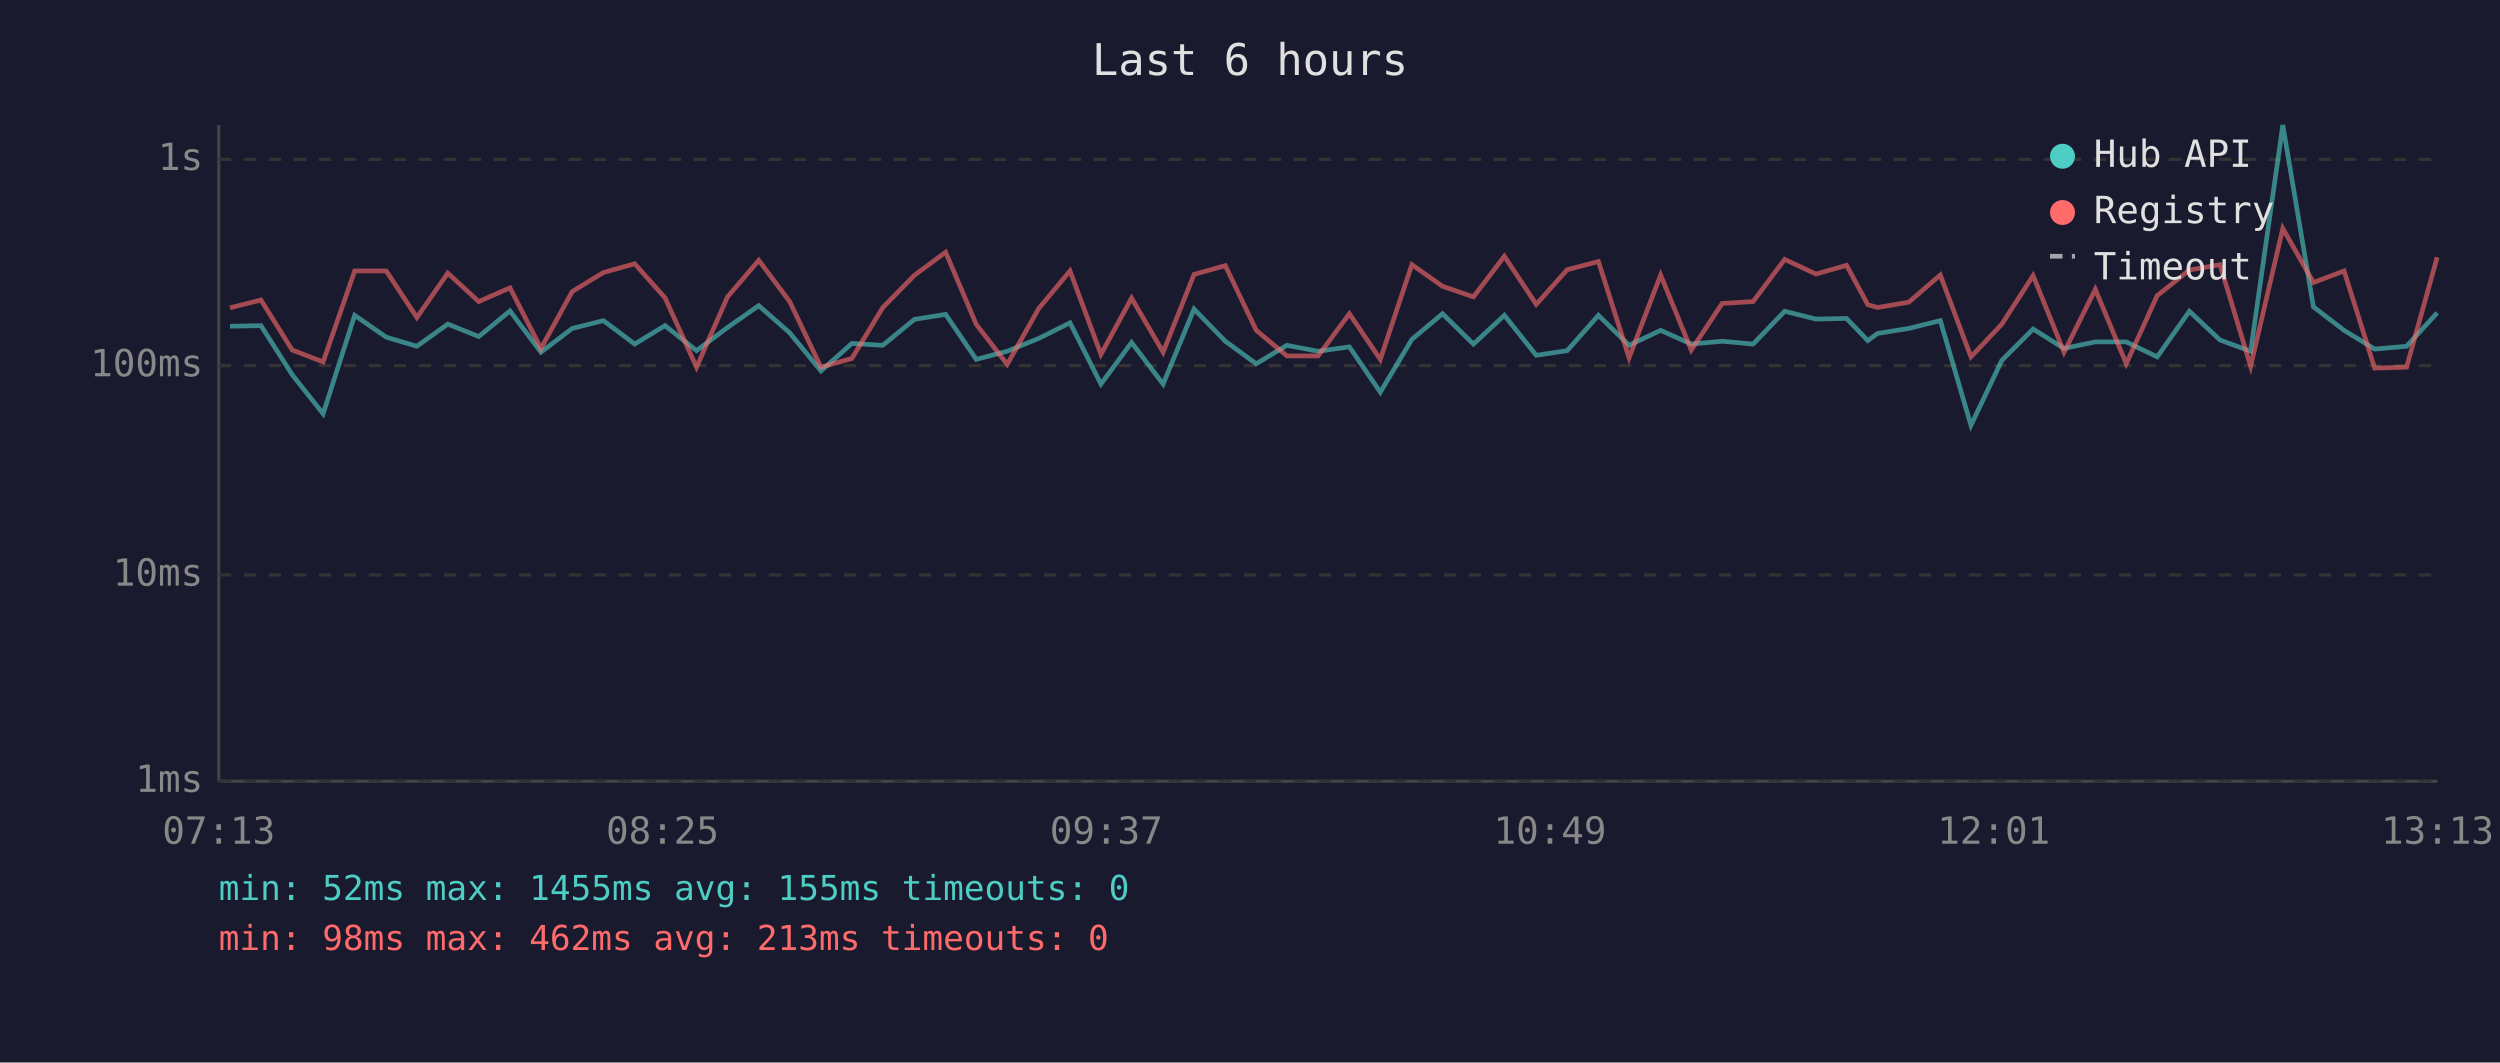
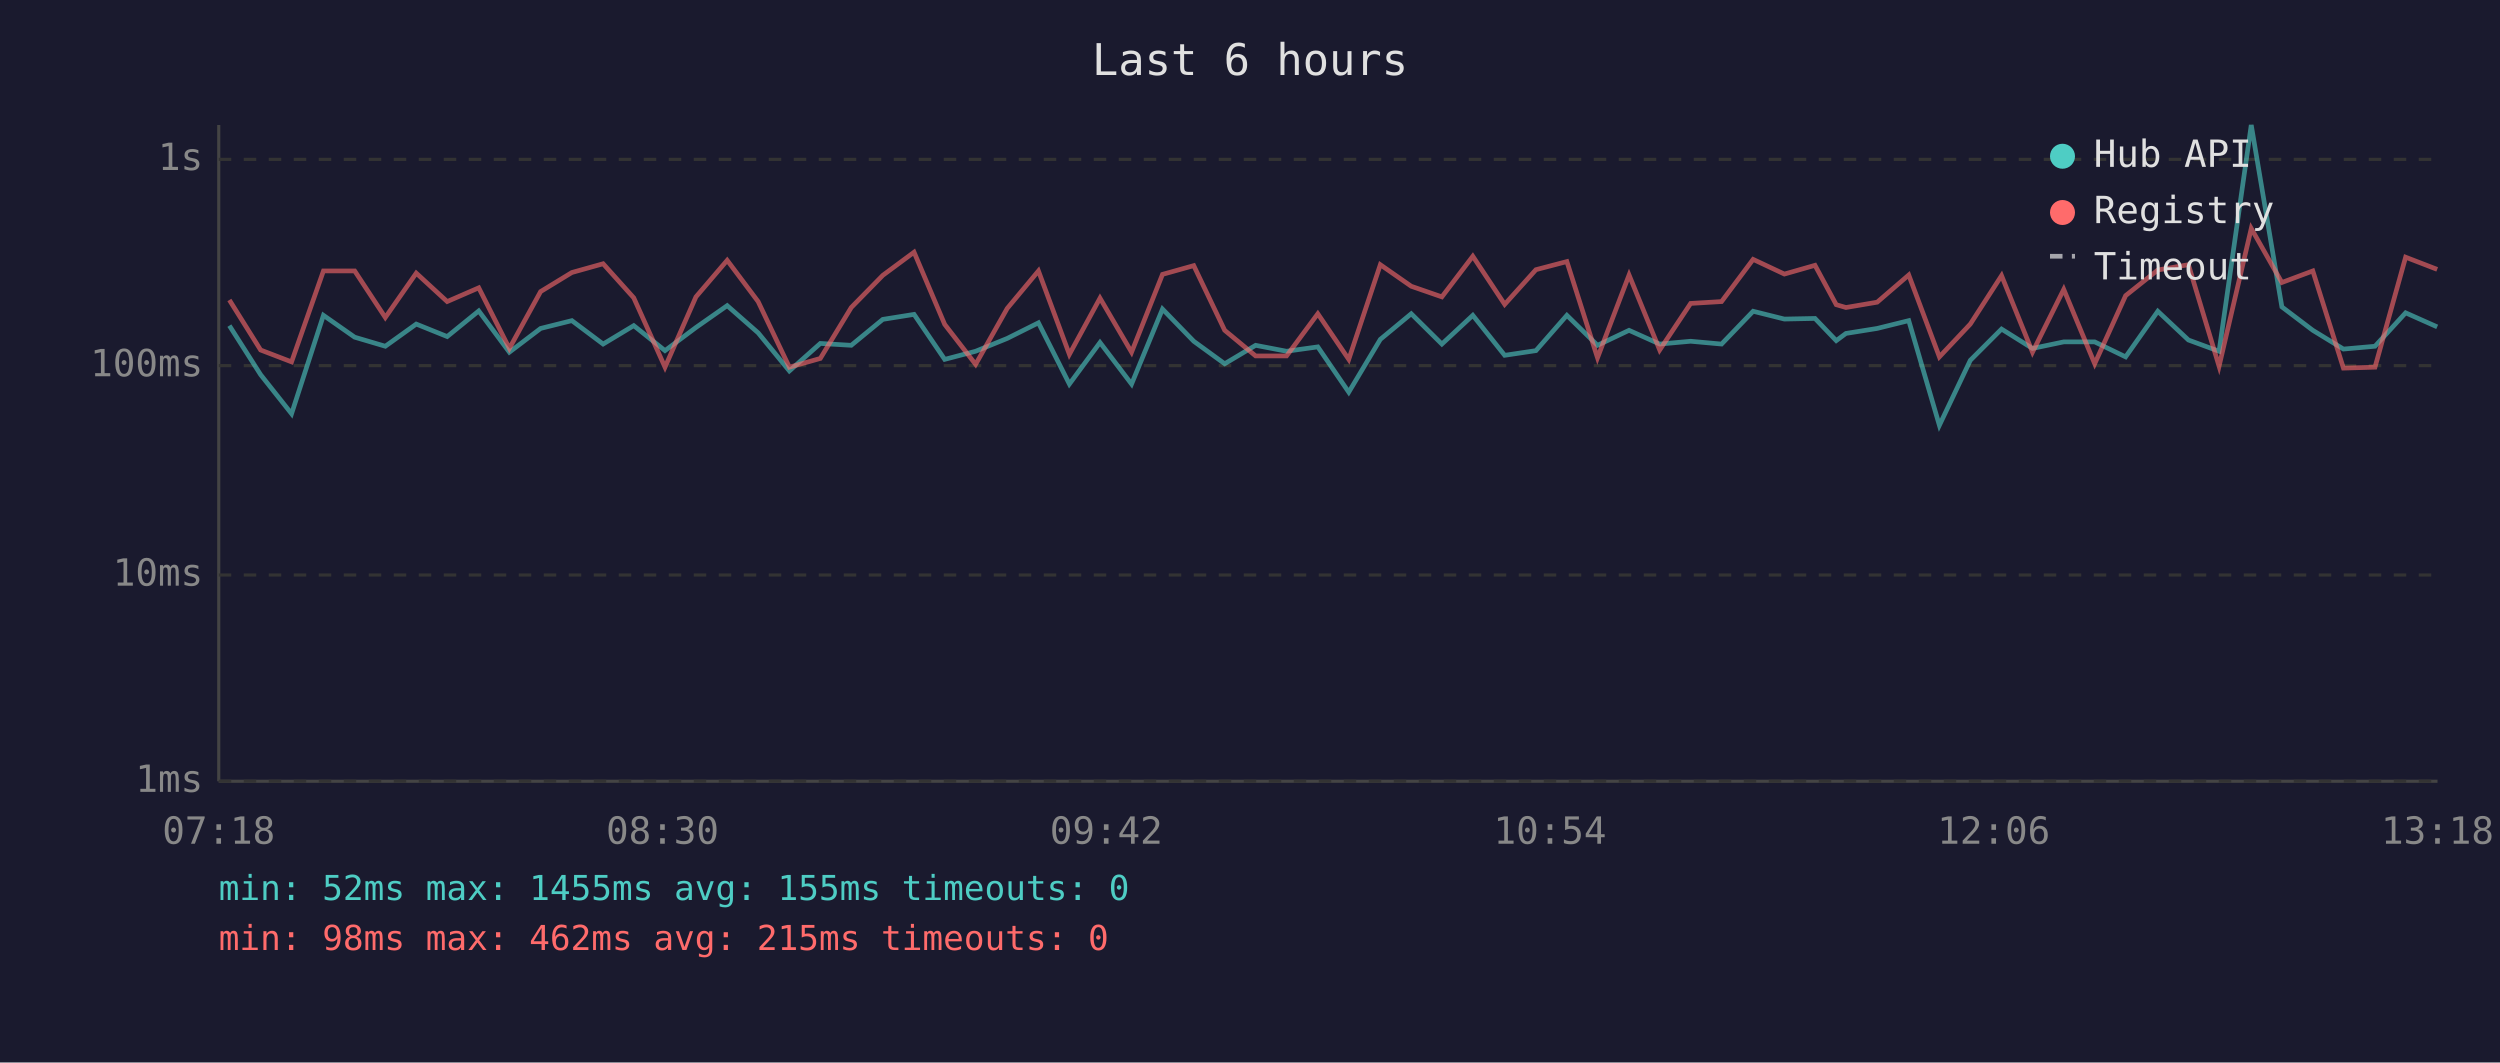
<svg xmlns="http://www.w3.org/2000/svg" viewBox="0 0 800 340" font-family="monospace" font-size="12">
  <rect width="800" height="340" fill="#1a1a2e" />
  <text x="400" y="24" fill="#e0e0e0" font-size="14" text-anchor="middle">Last 6 hours</text>
  <line x1="70" y1="40" x2="70" y2="250" stroke="#444" stroke-width="1" />
  <line x1="70" y1="250" x2="780" y2="250" stroke="#444" stroke-width="1" />
  <line x1="70" y1="250" x2="780" y2="250" stroke="#333" stroke-width="1" stroke-dasharray="4" />
  <text x="65" y="250" fill="#888" text-anchor="end" dominant-baseline="middle">1ms</text>
  <line x1="70" y1="184" x2="780" y2="184" stroke="#333" stroke-width="1" stroke-dasharray="4" />
  <text x="65" y="184" fill="#888" text-anchor="end" dominant-baseline="middle">10ms</text>
  <line x1="70" y1="117" x2="780" y2="117" stroke="#333" stroke-width="1" stroke-dasharray="4" />
  <text x="65" y="117" fill="#888" text-anchor="end" dominant-baseline="middle">100ms</text>
  <line x1="70" y1="51" x2="780" y2="51" stroke="#333" stroke-width="1" stroke-dasharray="4" />
  <text x="65" y="51" fill="#888" text-anchor="end" dominant-baseline="middle">1s</text>
-   <text x="70" y="270" fill="#888" text-anchor="middle">07:13</text>
-   <text x="212" y="270" fill="#888" text-anchor="middle">08:25</text>
-   <text x="354" y="270" fill="#888" text-anchor="middle">09:37</text>
-   <text x="496" y="270" fill="#888" text-anchor="middle">10:49</text>
-   <text x="638" y="270" fill="#888" text-anchor="middle">12:01</text>
-   <text x="780" y="270" fill="#888" text-anchor="middle">13:13</text>
-   <polyline points="73.6,104.4 83.5,104.2 93.5,119.9 103.4,132.4 113.5,100.9 123.6,107.9 133.4,110.8 143.3,103.7 153.2,107.7 163.2,99.5 173.1,112.7 183.1,105.1 193.1,102.6 203.1,110.1 212.8,104.2 222.9,112.2 232.8,104.8 242.8,97.8 252.7,106.5 262.7,118.7 272.6,109.9 282.5,110.5 292.6,102.2 302.6,100.6 312.4,115.0 322.3,112.4 332.4,108.3 342.4,103.3 352.3,122.9 362.1,109.6 372.2,122.9 382.1,98.9 392.1,109.2 402.0,116.4 411.8,110.5 421.8,112.4 431.8,111.0 441.7,125.5 451.8,108.6 461.6,100.4 471.5,110.1 481.4,100.9 491.6,113.7 501.5,112.2 511.5,100.9 521.3,110.5 531.4,105.7 541.2,110.1 551.1,109.2 561.0,110.1 571.1,99.6 581.1,102.1 590.9,101.9 597.7,109.0 600.8,106.7 610.8,105.1 620.9,102.6 630.7,136.1 640.6,115.3 650.6,105.3 660.5,111.5 670.5,109.4 680.4,109.4 690.3,114.2 700.6,99.6 710.4,108.8 720.2,112.4 730.5,40.0 740.3,98.2 750.1,105.7 759.9,111.7 770.1,110.8 779.9,100.1" fill="none" stroke="#4ecdc4" stroke-width="1.5" opacity="0.6" />
-   <polyline points="73.6,98.5 83.5,96.0 93.5,112.0 103.4,115.8 113.5,86.7 123.6,86.7 133.4,101.6 143.3,87.4 153.2,96.5 163.2,92.1 173.1,111.5 183.1,93.3 193.1,87.2 203.1,84.4 212.8,95.3 222.9,117.5 232.8,95.0 242.8,83.3 252.7,96.5 262.7,117.5 272.6,114.7 282.5,98.4 292.6,88.1 302.6,80.7 312.4,103.8 322.3,116.6 332.4,98.7 342.4,86.7 352.3,113.4 362.1,95.4 372.2,112.7 382.1,87.8 392.1,85.0 402.0,105.7 411.8,113.9 421.8,113.9 431.8,100.4 441.7,115.0 451.8,84.7 461.6,91.6 471.5,95.0 481.4,82.0 491.6,97.4 501.5,86.3 511.5,83.7 521.3,114.5 531.4,88.0 541.2,112.0 551.1,97.1 561.0,96.5 571.1,83.0 581.1,87.7 590.9,84.9 597.7,97.5 600.8,98.4 610.8,96.7 620.9,88.0 630.7,114.2 640.6,103.7 650.6,88.2 660.5,112.7 670.5,92.6 680.4,116.4 690.3,94.6 700.6,86.4 710.4,84.7 720.2,117.2 730.5,73.1 740.3,90.4 750.1,86.7 759.9,117.8 770.1,117.5 779.9,82.3" fill="none" stroke="#ff6b6b" stroke-width="1.5" opacity="0.6" />
+   <text x="70" y="270" fill="#888" text-anchor="middle">07:18</text>
+   <text x="212" y="270" fill="#888" text-anchor="middle">08:30</text>
+   <text x="354" y="270" fill="#888" text-anchor="middle">09:42</text>
+   <text x="496" y="270" fill="#888" text-anchor="middle">10:54</text>
+   <text x="638" y="270" fill="#888" text-anchor="middle">12:06</text>
+   <text x="780" y="270" fill="#888" text-anchor="middle">13:18</text>
+   <polyline points="73.4,104.2 83.4,119.9 93.3,132.4 103.5,100.9 113.5,107.9 123.3,110.8 133.2,103.7 143.1,107.7 153.2,99.5 163.0,112.7 173.0,105.1 183.0,102.6 193.0,110.1 202.8,104.2 212.8,112.2 222.7,104.8 232.7,97.8 242.6,106.5 252.6,118.7 262.5,109.9 272.4,110.5 282.5,102.2 292.5,100.6 302.3,115.0 312.2,112.4 322.3,108.3 332.3,103.3 342.2,122.9 352.0,109.6 362.1,122.9 372.0,98.9 382.0,109.2 391.9,116.4 401.8,110.5 411.7,112.4 421.7,111.0 431.6,125.5 441.7,108.6 451.6,100.4 461.4,110.1 471.3,100.9 481.5,113.7 491.5,112.2 501.4,100.9 511.2,110.5 521.3,105.7 531.1,110.1 541.0,109.2 550.9,110.1 561.0,99.6 571.0,102.1 580.8,101.9 587.6,109.0 590.7,106.7 600.7,105.1 610.8,102.6 620.6,136.1 630.5,115.3 640.5,105.3 650.4,111.5 660.4,109.4 670.3,109.4 680.2,114.2 690.5,99.6 700.3,108.8 710.1,112.4 720.4,40.0 730.2,98.2 740.1,105.7 749.9,111.7 760.0,110.8 769.8,100.1 779.9,104.6" fill="none" stroke="#4ecdc4" stroke-width="1.5" opacity="0.6" />
+   <polyline points="73.4,96.0 83.4,112.0 93.3,115.8 103.5,86.7 113.5,86.7 123.3,101.6 133.2,87.4 143.1,96.5 153.2,92.1 163.0,111.5 173.0,93.3 183.0,87.2 193.0,84.4 202.8,95.3 212.8,117.5 222.7,95.0 232.7,83.3 242.6,96.5 252.6,117.5 262.5,114.7 272.4,98.4 282.5,88.1 292.5,80.7 302.3,103.8 312.2,116.6 322.3,98.7 332.3,86.7 342.2,113.4 352.0,95.4 362.1,112.7 372.0,87.8 382.0,85.0 391.9,105.7 401.8,113.9 411.7,113.9 421.7,100.4 431.6,115.0 441.7,84.7 451.6,91.6 461.4,95.0 471.3,82.0 481.5,97.4 491.5,86.3 501.4,83.7 511.2,114.5 521.3,88.0 531.1,112.0 541.0,97.1 550.9,96.5 561.0,83.0 571.0,87.7 580.8,84.9 587.6,97.5 590.7,98.4 600.7,96.7 610.8,88.0 620.6,114.2 630.5,103.7 640.5,88.2 650.4,112.7 660.4,92.6 670.3,116.4 680.2,94.6 690.5,86.4 700.3,84.7 710.1,117.2 720.4,73.1 730.2,90.4 740.1,86.7 749.9,117.8 760.0,117.5 769.8,82.3 779.9,86.2" fill="none" stroke="#ff6b6b" stroke-width="1.5" opacity="0.6" />
  <circle cx="660" cy="50" r="4" fill="#4ecdc4" />
  <text x="670" y="50" fill="#e0e0e0" dominant-baseline="middle">Hub API</text>
  <circle cx="660" cy="68" r="4" fill="#ff6b6b" />
  <text x="670" y="68" fill="#e0e0e0" dominant-baseline="middle">Registry</text>
  <line x1="656" y1="82" x2="664" y2="82" stroke="#e0e0e0" stroke-width="1.5" stroke-dasharray="4,3" opacity="0.7" />
  <text x="670" y="86" fill="#e0e0e0" dominant-baseline="middle">Timeout</text>
  <text x="70" y="288" fill="#4ecdc4" font-size="11">min: 52ms  max: 1455ms  avg: 155ms  timeouts: 0</text>
-   <text x="70" y="304" fill="#ff6b6b" font-size="11">min: 98ms  max: 462ms  avg: 213ms  timeouts: 0</text>
+   <text x="70" y="304" fill="#ff6b6b" font-size="11">min: 98ms  max: 462ms  avg: 215ms  timeouts: 0</text>
</svg>
